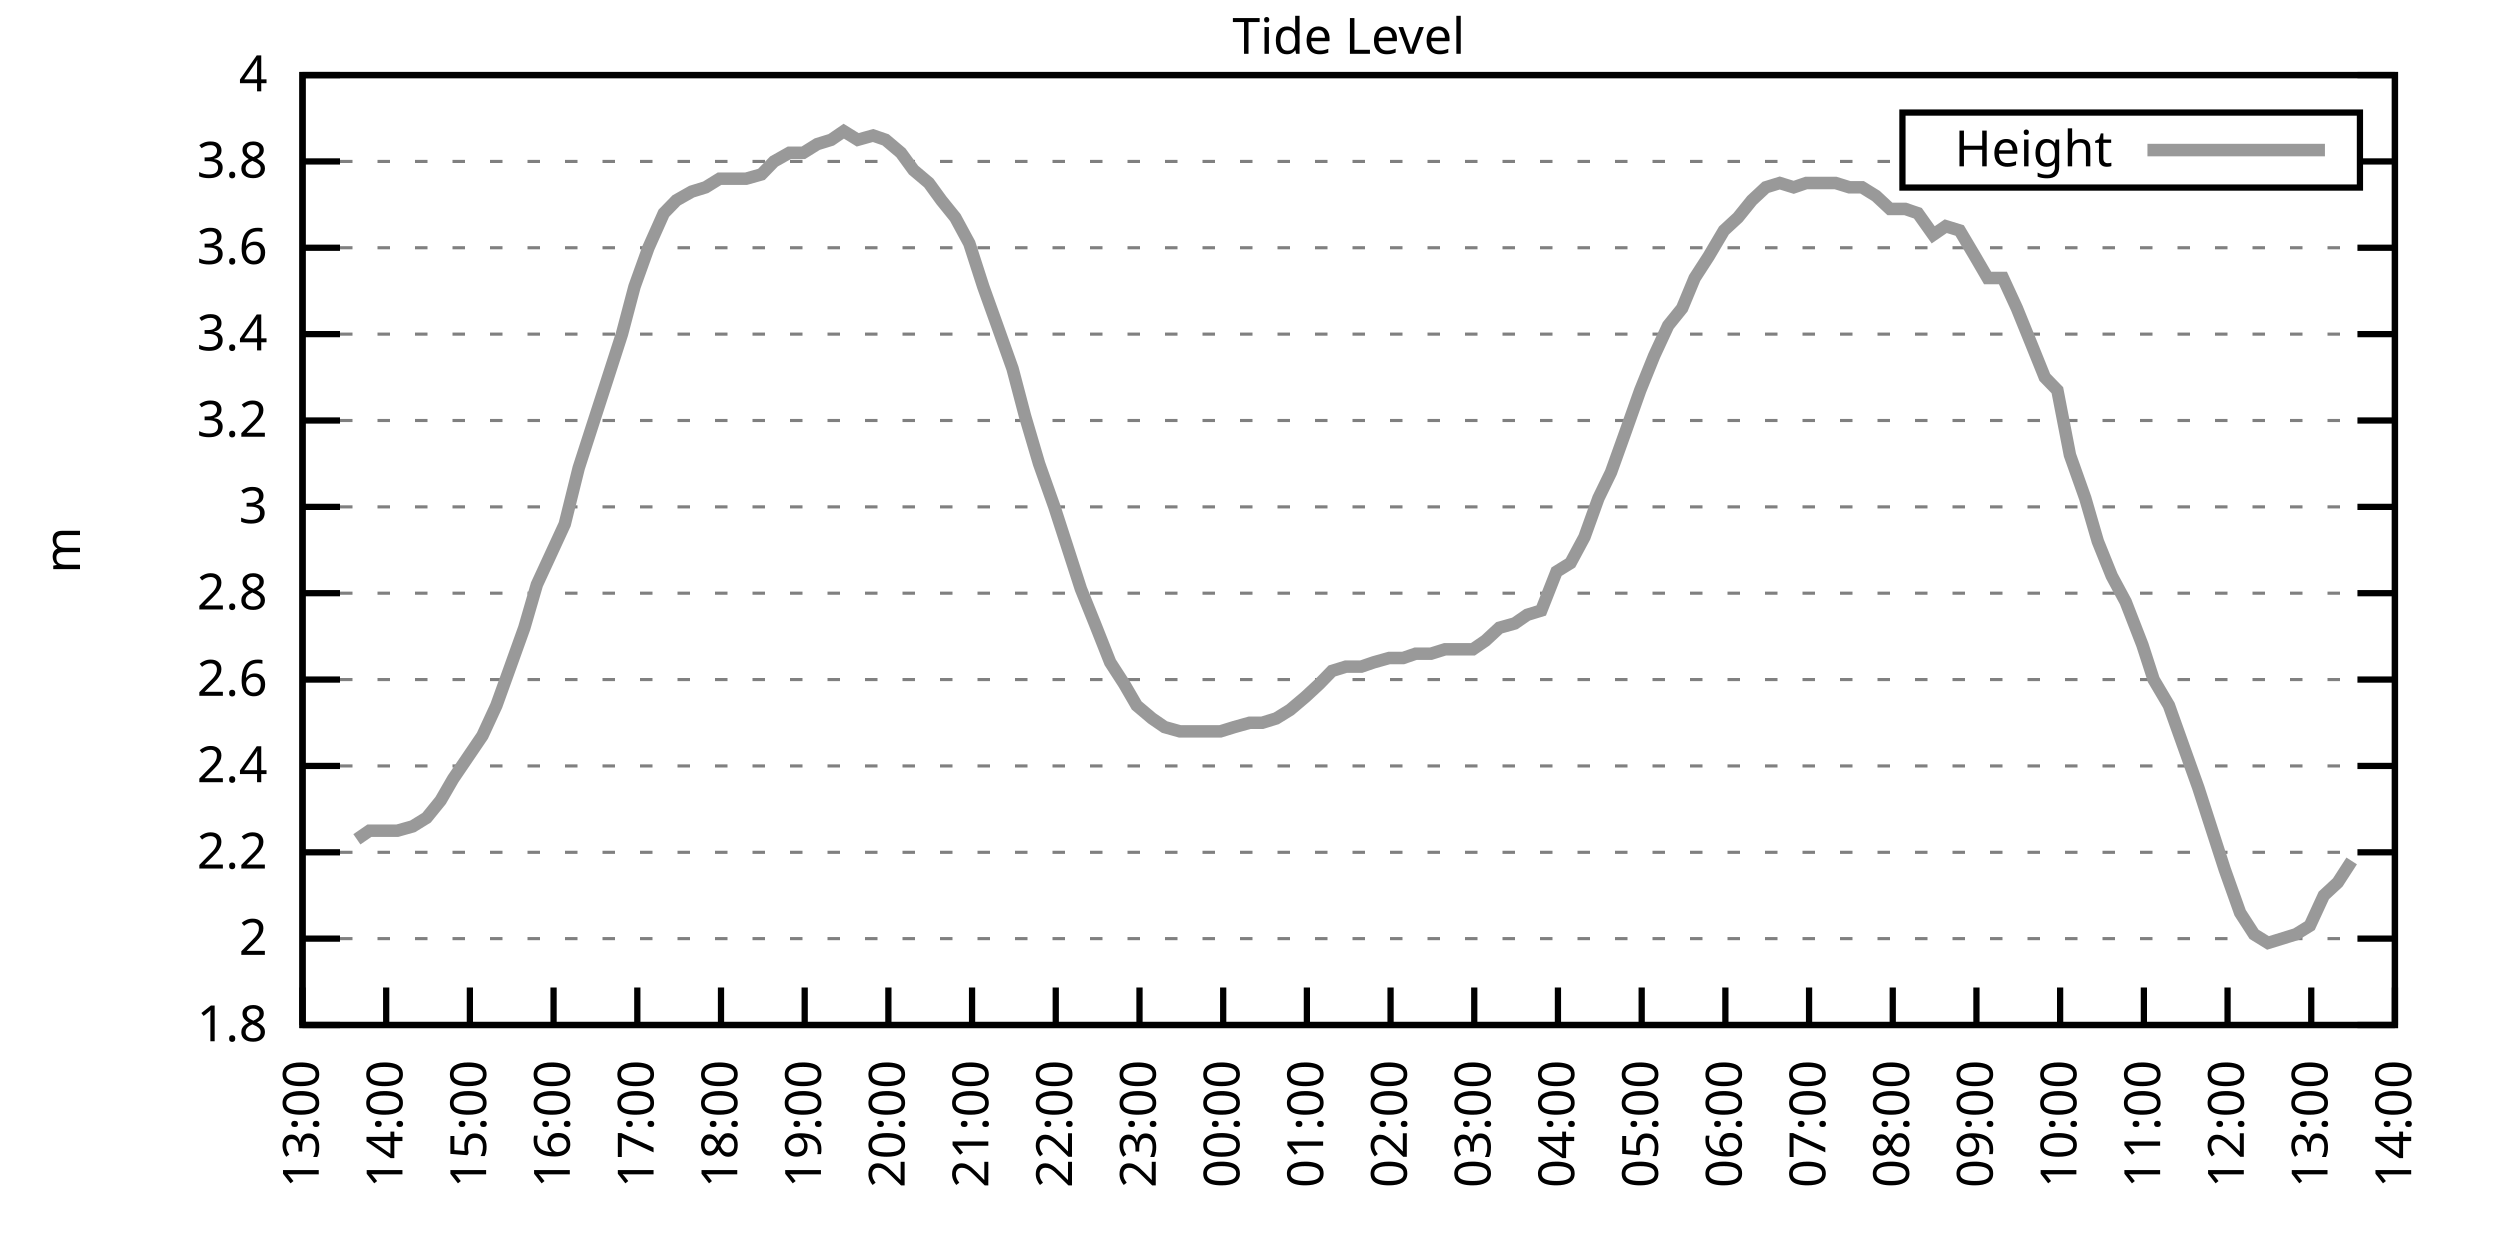
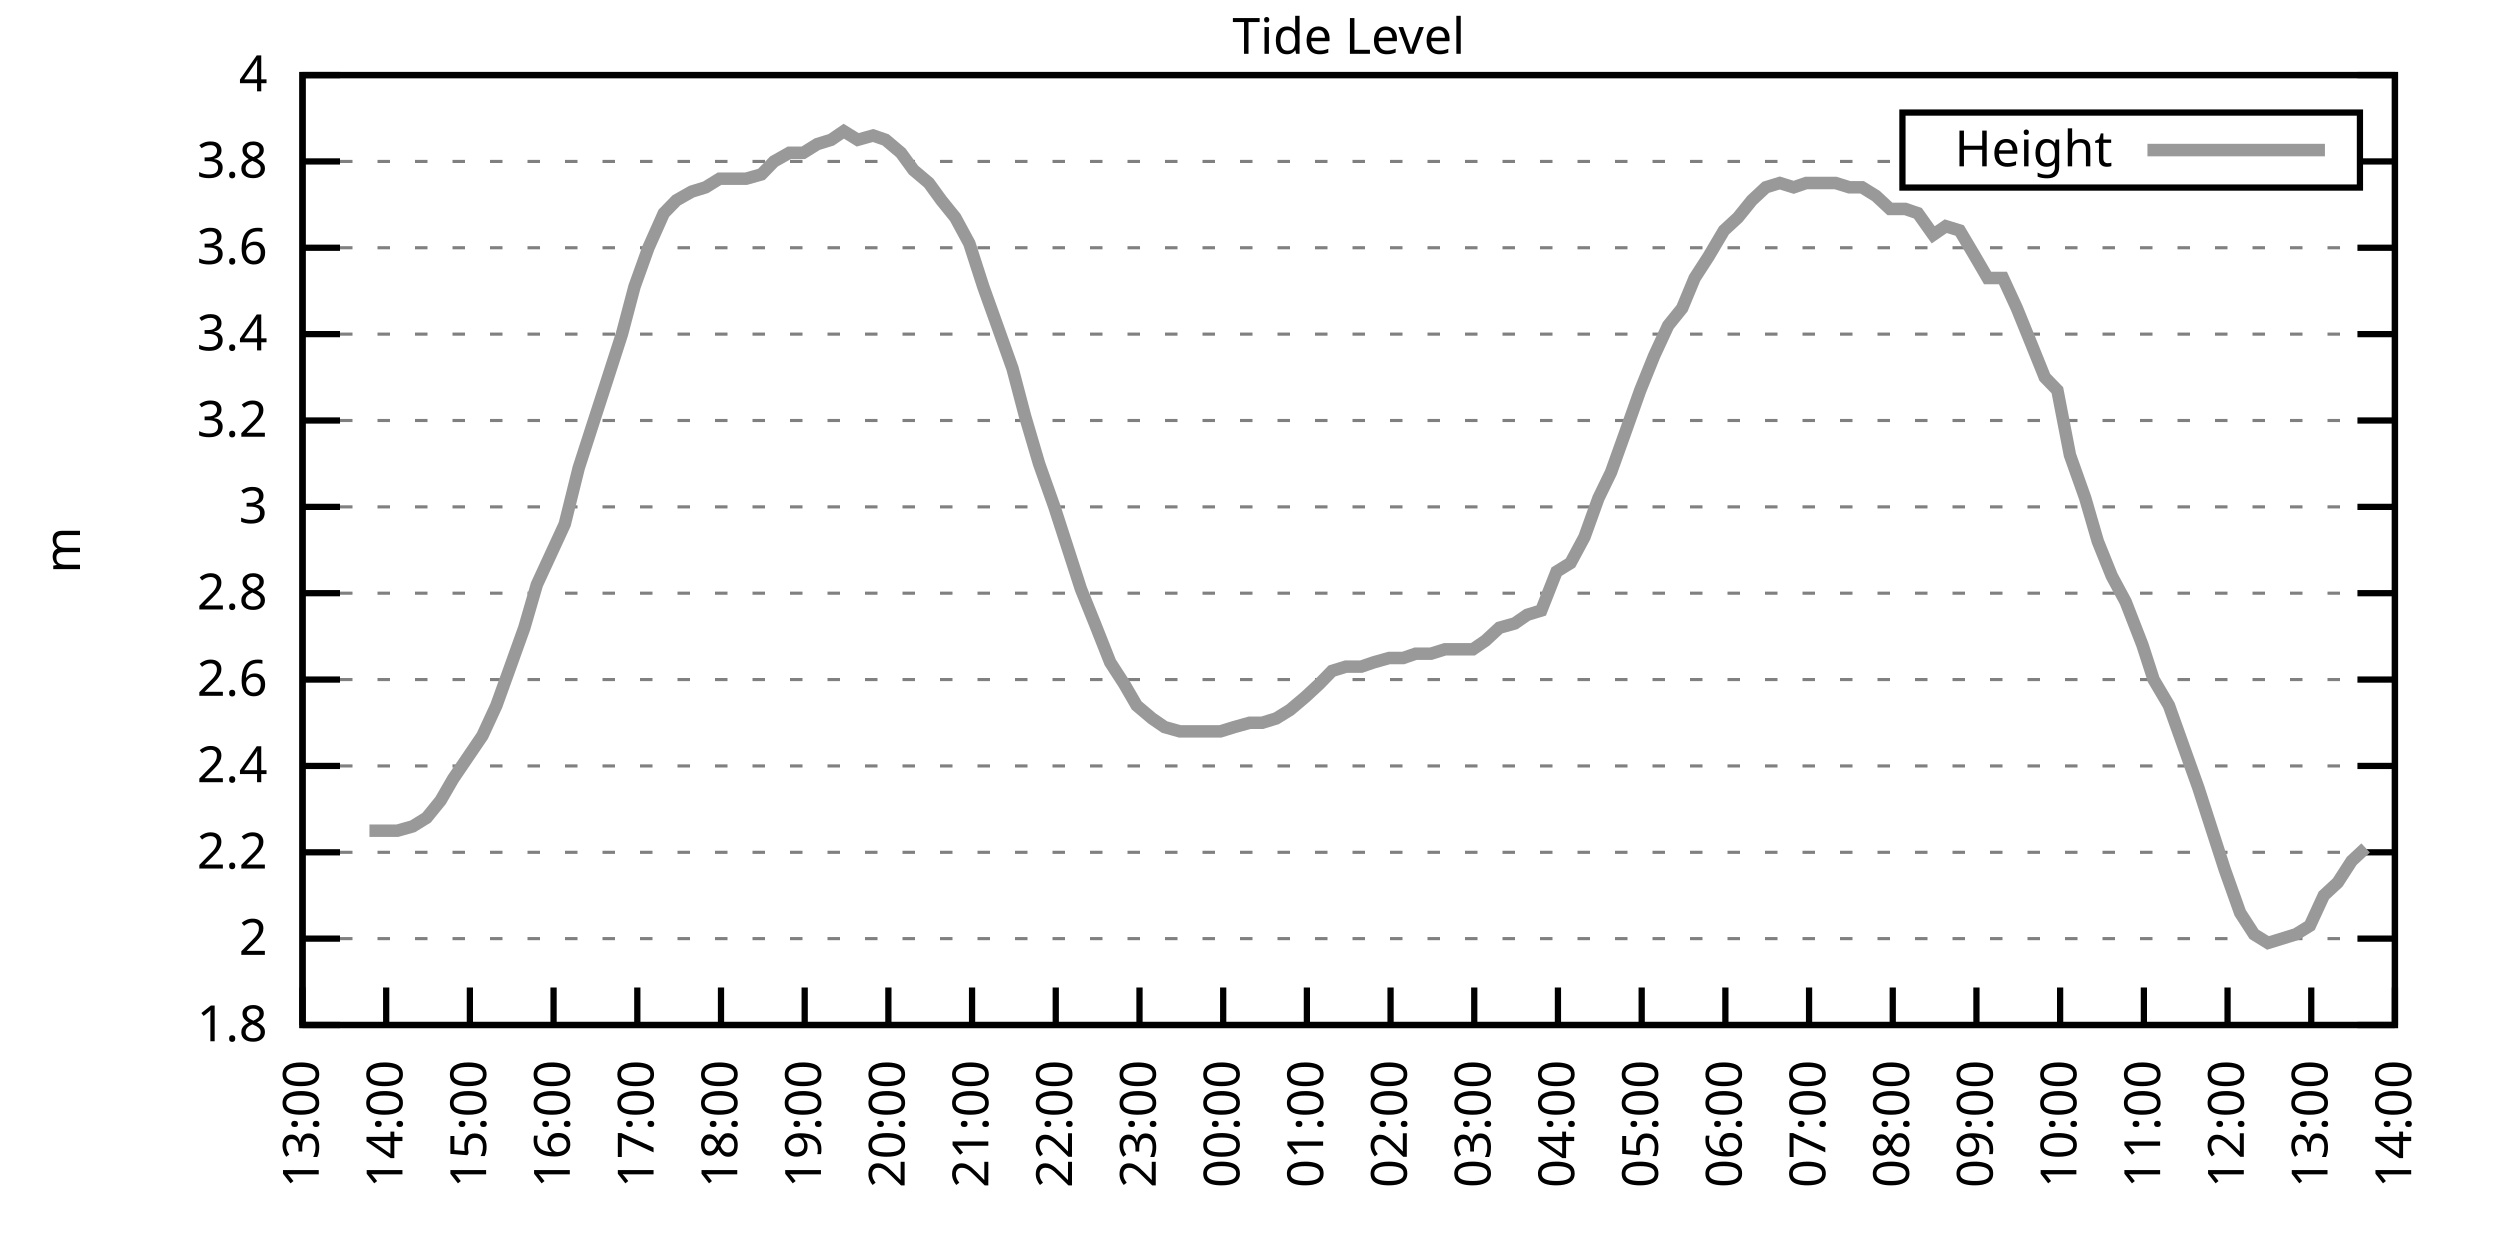
<svg xmlns="http://www.w3.org/2000/svg" xmlns:xlink="http://www.w3.org/1999/xlink" width="400" height="200" viewBox="0 0 400 200">
  <g id="gnuplot_canvas">
    <rect x="0" y="0" width="400" height="200" fill="none" />
    <defs>
      <circle id="gpDot" r="0.5" stroke-width="0.5" stroke="currentColor" />
      <path id="gpPt0" stroke-width="0.333" stroke="currentColor" d="M-1,0 h2 M0,-1 v2" />
      <path id="gpPt1" stroke-width="0.333" stroke="currentColor" d="M-1,-1 L1,1 M1,-1 L-1,1" />
      <path id="gpPt2" stroke-width="0.333" stroke="currentColor" d="M-1,0 L1,0 M0,-1 L0,1 M-1,-1 L1,1 M-1,1 L1,-1" />
      <rect id="gpPt3" stroke-width="0.333" stroke="currentColor" x="-1" y="-1" width="2" height="2" />
      <rect id="gpPt4" stroke-width="0.333" stroke="currentColor" fill="currentColor" x="-1" y="-1" width="2" height="2" />
      <circle id="gpPt5" stroke-width="0.333" stroke="currentColor" cx="0" cy="0" r="1" />
      <use xlink:href="#gpPt5" id="gpPt6" fill="currentColor" stroke="none" />
      <path id="gpPt7" stroke-width="0.333" stroke="currentColor" d="M0,-1.33 L-1.33,0.67 L1.33,0.67 z" />
      <use xlink:href="#gpPt7" id="gpPt8" fill="currentColor" stroke="none" />
      <use xlink:href="#gpPt7" id="gpPt9" stroke="currentColor" transform="rotate(180)" />
      <use xlink:href="#gpPt9" id="gpPt10" fill="currentColor" stroke="none" />
      <use xlink:href="#gpPt3" id="gpPt11" stroke="currentColor" transform="rotate(45)" />
      <use xlink:href="#gpPt11" id="gpPt12" fill="currentColor" stroke="none" />
      <path id="gpPt13" stroke-width="0.333" stroke="currentColor" d="M0,1.330 L1.265,0.411 L0.782,-1.067 L-0.782,-1.076 L-1.265,0.411 z" />
      <use xlink:href="#gpPt13" id="gpPt14" fill="currentColor" stroke="none" />
      <filter id="textbox" filterUnits="objectBoundingBox" x="0" y="0" height="1" width="1">
        <feFlood flood-color="white" flood-opacity="1" result="bgnd" />
        <feComposite in="SourceGraphic" in2="bgnd" operator="atop" />
      </filter>
      <filter id="greybox" filterUnits="objectBoundingBox" x="0" y="0" height="1" width="1">
        <feFlood flood-color="lightgrey" flood-opacity="1" result="grey" />
        <feComposite in="SourceGraphic" in2="grey" operator="atop" />
      </filter>
    </defs>
    <g fill="none" color="white" stroke="currentColor" stroke-width="1.00" stroke-linecap="butt" stroke-linejoin="miter">
</g>
    <g fill="none" color="black" stroke="currentColor" stroke-width="1.00" stroke-linecap="butt" stroke-linejoin="miter">
      <g stroke="none" shape-rendering="crispEdges">
        <polygon fill="rgb(255, 255, 255)" points="48.40,164.00 383.18,164.00 383.18,12.02 48.40,12.02 " />
      </g>
    </g>
    <g fill="none" color="black" stroke="currentColor" stroke-width="1.00" stroke-linecap="butt" stroke-linejoin="miter">
</g>
    <g fill="none" color="black" stroke="black" stroke-width="0.50" stroke-linecap="butt" stroke-linejoin="miter">
</g>
    <g fill="none" color="gray" stroke="currentColor" stroke-width="0.50" stroke-linecap="butt" stroke-linejoin="miter">
      <path stroke="gray" stroke-dasharray="2,4" class="gridline" d="M48.40,164.00 L383.19,164.00  " />
    </g>
    <g fill="none" color="gray" stroke="gray" stroke-width="1.00" stroke-linecap="butt" stroke-linejoin="miter">
</g>
    <g fill="none" color="black" stroke="currentColor" stroke-width="1.00" stroke-linecap="butt" stroke-linejoin="miter">
      <path stroke="black" d="M48.40,164.00 L54.40,164.00 M383.19,164.00 L377.19,164.00  " />
      <g transform="translate(42.80,166.60)" stroke="none" fill="black" font-family="Sans" font-size="8.00" text-anchor="end">
        <text>
          <tspan font-family="Sans"> 1.8</tspan>
        </text>
      </g>
    </g>
    <g fill="none" color="black" stroke="currentColor" stroke-width="1.00" stroke-linecap="butt" stroke-linejoin="miter">
</g>
    <g fill="none" color="black" stroke="black" stroke-width="0.50" stroke-linecap="butt" stroke-linejoin="miter">
</g>
    <g fill="none" color="gray" stroke="currentColor" stroke-width="0.50" stroke-linecap="butt" stroke-linejoin="miter">
      <path stroke="gray" stroke-dasharray="2,4" class="gridline" d="M48.40,150.18 L383.19,150.18  " />
    </g>
    <g fill="none" color="gray" stroke="gray" stroke-width="1.00" stroke-linecap="butt" stroke-linejoin="miter">
</g>
    <g fill="none" color="black" stroke="currentColor" stroke-width="1.00" stroke-linecap="butt" stroke-linejoin="miter">
      <path stroke="black" d="M48.40,150.18 L54.40,150.18 M383.19,150.18 L377.19,150.18  " />
      <g transform="translate(42.80,152.78)" stroke="none" fill="black" font-family="Sans" font-size="8.00" text-anchor="end">
        <text>
          <tspan font-family="Sans"> 2</tspan>
        </text>
      </g>
    </g>
    <g fill="none" color="black" stroke="currentColor" stroke-width="1.00" stroke-linecap="butt" stroke-linejoin="miter">
</g>
    <g fill="none" color="black" stroke="black" stroke-width="0.50" stroke-linecap="butt" stroke-linejoin="miter">
</g>
    <g fill="none" color="gray" stroke="currentColor" stroke-width="0.50" stroke-linecap="butt" stroke-linejoin="miter">
      <path stroke="gray" stroke-dasharray="2,4" class="gridline" d="M48.40,136.37 L383.19,136.37  " />
    </g>
    <g fill="none" color="gray" stroke="gray" stroke-width="1.00" stroke-linecap="butt" stroke-linejoin="miter">
</g>
    <g fill="none" color="black" stroke="currentColor" stroke-width="1.00" stroke-linecap="butt" stroke-linejoin="miter">
      <path stroke="black" d="M48.40,136.37 L54.40,136.37 M383.19,136.37 L377.19,136.37  " />
      <g transform="translate(42.80,138.97)" stroke="none" fill="black" font-family="Sans" font-size="8.00" text-anchor="end">
        <text>
          <tspan font-family="Sans"> 2.2</tspan>
        </text>
      </g>
    </g>
    <g fill="none" color="black" stroke="currentColor" stroke-width="1.00" stroke-linecap="butt" stroke-linejoin="miter">
</g>
    <g fill="none" color="black" stroke="black" stroke-width="0.50" stroke-linecap="butt" stroke-linejoin="miter">
</g>
    <g fill="none" color="gray" stroke="currentColor" stroke-width="0.50" stroke-linecap="butt" stroke-linejoin="miter">
      <path stroke="gray" stroke-dasharray="2,4" class="gridline" d="M48.40,122.55 L383.19,122.55  " />
    </g>
    <g fill="none" color="gray" stroke="gray" stroke-width="1.00" stroke-linecap="butt" stroke-linejoin="miter">
</g>
    <g fill="none" color="black" stroke="currentColor" stroke-width="1.00" stroke-linecap="butt" stroke-linejoin="miter">
      <path stroke="black" d="M48.40,122.55 L54.40,122.55 M383.19,122.55 L377.19,122.55  " />
      <g transform="translate(42.80,125.15)" stroke="none" fill="black" font-family="Sans" font-size="8.00" text-anchor="end">
        <text>
          <tspan font-family="Sans"> 2.4</tspan>
        </text>
      </g>
    </g>
    <g fill="none" color="black" stroke="currentColor" stroke-width="1.00" stroke-linecap="butt" stroke-linejoin="miter">
</g>
    <g fill="none" color="black" stroke="black" stroke-width="0.50" stroke-linecap="butt" stroke-linejoin="miter">
</g>
    <g fill="none" color="gray" stroke="currentColor" stroke-width="0.50" stroke-linecap="butt" stroke-linejoin="miter">
      <path stroke="gray" stroke-dasharray="2,4" class="gridline" d="M48.40,108.73 L383.19,108.73  " />
    </g>
    <g fill="none" color="gray" stroke="gray" stroke-width="1.00" stroke-linecap="butt" stroke-linejoin="miter">
</g>
    <g fill="none" color="black" stroke="currentColor" stroke-width="1.00" stroke-linecap="butt" stroke-linejoin="miter">
      <path stroke="black" d="M48.40,108.73 L54.40,108.73 M383.19,108.73 L377.19,108.73  " />
      <g transform="translate(42.80,111.33)" stroke="none" fill="black" font-family="Sans" font-size="8.00" text-anchor="end">
        <text>
          <tspan font-family="Sans"> 2.6</tspan>
        </text>
      </g>
    </g>
    <g fill="none" color="black" stroke="currentColor" stroke-width="1.00" stroke-linecap="butt" stroke-linejoin="miter">
</g>
    <g fill="none" color="black" stroke="black" stroke-width="0.50" stroke-linecap="butt" stroke-linejoin="miter">
</g>
    <g fill="none" color="gray" stroke="currentColor" stroke-width="0.50" stroke-linecap="butt" stroke-linejoin="miter">
      <path stroke="gray" stroke-dasharray="2,4" class="gridline" d="M48.40,94.91 L383.19,94.91  " />
    </g>
    <g fill="none" color="gray" stroke="gray" stroke-width="1.00" stroke-linecap="butt" stroke-linejoin="miter">
</g>
    <g fill="none" color="black" stroke="currentColor" stroke-width="1.00" stroke-linecap="butt" stroke-linejoin="miter">
      <path stroke="black" d="M48.40,94.91 L54.40,94.91 M383.19,94.91 L377.19,94.91  " />
      <g transform="translate(42.80,97.51)" stroke="none" fill="black" font-family="Sans" font-size="8.00" text-anchor="end">
        <text>
          <tspan font-family="Sans"> 2.8</tspan>
        </text>
      </g>
    </g>
    <g fill="none" color="black" stroke="currentColor" stroke-width="1.00" stroke-linecap="butt" stroke-linejoin="miter">
</g>
    <g fill="none" color="black" stroke="black" stroke-width="0.50" stroke-linecap="butt" stroke-linejoin="miter">
</g>
    <g fill="none" color="gray" stroke="currentColor" stroke-width="0.50" stroke-linecap="butt" stroke-linejoin="miter">
      <path stroke="gray" stroke-dasharray="2,4" class="gridline" d="M48.40,81.10 L383.19,81.10  " />
    </g>
    <g fill="none" color="gray" stroke="gray" stroke-width="1.00" stroke-linecap="butt" stroke-linejoin="miter">
</g>
    <g fill="none" color="black" stroke="currentColor" stroke-width="1.00" stroke-linecap="butt" stroke-linejoin="miter">
      <path stroke="black" d="M48.40,81.10 L54.40,81.10 M383.19,81.10 L377.19,81.10  " />
      <g transform="translate(42.80,83.70)" stroke="none" fill="black" font-family="Sans" font-size="8.00" text-anchor="end">
        <text>
          <tspan font-family="Sans"> 3</tspan>
        </text>
      </g>
    </g>
    <g fill="none" color="black" stroke="currentColor" stroke-width="1.00" stroke-linecap="butt" stroke-linejoin="miter">
</g>
    <g fill="none" color="black" stroke="black" stroke-width="0.50" stroke-linecap="butt" stroke-linejoin="miter">
</g>
    <g fill="none" color="gray" stroke="currentColor" stroke-width="0.50" stroke-linecap="butt" stroke-linejoin="miter">
      <path stroke="gray" stroke-dasharray="2,4" class="gridline" d="M48.40,67.28 L383.19,67.28  " />
    </g>
    <g fill="none" color="gray" stroke="gray" stroke-width="1.00" stroke-linecap="butt" stroke-linejoin="miter">
</g>
    <g fill="none" color="black" stroke="currentColor" stroke-width="1.00" stroke-linecap="butt" stroke-linejoin="miter">
      <path stroke="black" d="M48.40,67.28 L54.40,67.28 M383.19,67.28 L377.19,67.28  " />
      <g transform="translate(42.80,69.88)" stroke="none" fill="black" font-family="Sans" font-size="8.00" text-anchor="end">
        <text>
          <tspan font-family="Sans"> 3.2</tspan>
        </text>
      </g>
    </g>
    <g fill="none" color="black" stroke="currentColor" stroke-width="1.00" stroke-linecap="butt" stroke-linejoin="miter">
</g>
    <g fill="none" color="black" stroke="black" stroke-width="0.50" stroke-linecap="butt" stroke-linejoin="miter">
</g>
    <g fill="none" color="gray" stroke="currentColor" stroke-width="0.50" stroke-linecap="butt" stroke-linejoin="miter">
      <path stroke="gray" stroke-dasharray="2,4" class="gridline" d="M48.40,53.46 L383.19,53.46  " />
    </g>
    <g fill="none" color="gray" stroke="gray" stroke-width="1.00" stroke-linecap="butt" stroke-linejoin="miter">
</g>
    <g fill="none" color="black" stroke="currentColor" stroke-width="1.00" stroke-linecap="butt" stroke-linejoin="miter">
      <path stroke="black" d="M48.40,53.46 L54.40,53.46 M383.19,53.46 L377.19,53.46  " />
      <g transform="translate(42.80,56.06)" stroke="none" fill="black" font-family="Sans" font-size="8.00" text-anchor="end">
        <text>
          <tspan font-family="Sans"> 3.4</tspan>
        </text>
      </g>
    </g>
    <g fill="none" color="black" stroke="currentColor" stroke-width="1.00" stroke-linecap="butt" stroke-linejoin="miter">
</g>
    <g fill="none" color="black" stroke="black" stroke-width="0.50" stroke-linecap="butt" stroke-linejoin="miter">
</g>
    <g fill="none" color="gray" stroke="currentColor" stroke-width="0.50" stroke-linecap="butt" stroke-linejoin="miter">
      <path stroke="gray" stroke-dasharray="2,4" class="gridline" d="M48.40,39.64 L383.19,39.64  " />
    </g>
    <g fill="none" color="gray" stroke="gray" stroke-width="1.00" stroke-linecap="butt" stroke-linejoin="miter">
</g>
    <g fill="none" color="black" stroke="currentColor" stroke-width="1.00" stroke-linecap="butt" stroke-linejoin="miter">
      <path stroke="black" d="M48.40,39.64 L54.40,39.64 M383.19,39.64 L377.19,39.64  " />
      <g transform="translate(42.80,42.24)" stroke="none" fill="black" font-family="Sans" font-size="8.00" text-anchor="end">
        <text>
          <tspan font-family="Sans"> 3.6</tspan>
        </text>
      </g>
    </g>
    <g fill="none" color="black" stroke="currentColor" stroke-width="1.00" stroke-linecap="butt" stroke-linejoin="miter">
</g>
    <g fill="none" color="black" stroke="black" stroke-width="0.50" stroke-linecap="butt" stroke-linejoin="miter">
</g>
    <g fill="none" color="gray" stroke="currentColor" stroke-width="0.50" stroke-linecap="butt" stroke-linejoin="miter">
      <path stroke="gray" stroke-dasharray="2,4" class="gridline" d="M48.40,25.83 L304.39,25.83 M377.59,25.83 L383.19,25.83  " />
    </g>
    <g fill="none" color="gray" stroke="gray" stroke-width="1.00" stroke-linecap="butt" stroke-linejoin="miter">
</g>
    <g fill="none" color="black" stroke="currentColor" stroke-width="1.00" stroke-linecap="butt" stroke-linejoin="miter">
      <path stroke="black" d="M48.40,25.83 L54.40,25.83 M383.19,25.83 L377.19,25.83  " />
      <g transform="translate(42.80,28.43)" stroke="none" fill="black" font-family="Sans" font-size="8.00" text-anchor="end">
        <text>
          <tspan font-family="Sans"> 3.8</tspan>
        </text>
      </g>
    </g>
    <g fill="none" color="black" stroke="currentColor" stroke-width="1.00" stroke-linecap="butt" stroke-linejoin="miter">
</g>
    <g fill="none" color="black" stroke="black" stroke-width="0.50" stroke-linecap="butt" stroke-linejoin="miter">
</g>
    <g fill="none" color="gray" stroke="currentColor" stroke-width="0.50" stroke-linecap="butt" stroke-linejoin="miter">
      <path stroke="gray" stroke-dasharray="2,4" class="gridline" d="M48.40,12.01 L383.19,12.01  " />
    </g>
    <g fill="none" color="gray" stroke="gray" stroke-width="1.00" stroke-linecap="butt" stroke-linejoin="miter">
</g>
    <g fill="none" color="black" stroke="currentColor" stroke-width="1.00" stroke-linecap="butt" stroke-linejoin="miter">
      <path stroke="black" d="M48.40,12.01 L54.40,12.01 M383.19,12.01 L377.19,12.01  " />
      <g transform="translate(42.80,14.61)" stroke="none" fill="black" font-family="Sans" font-size="8.00" text-anchor="end">
        <text>
          <tspan font-family="Sans"> 4</tspan>
        </text>
      </g>
    </g>
    <g fill="none" color="black" stroke="currentColor" stroke-width="1.00" stroke-linecap="butt" stroke-linejoin="miter">
      <path stroke="black" d="M48.40,164.00 L48.40,158.00  " />
      <g transform="translate(51.00,169.60) rotate(270.00)" stroke="none" fill="black" font-family="Sans" font-size="8.00" text-anchor="end">
        <text>
          <tspan font-family="Sans">13:00</tspan>
        </text>
      </g>
    </g>
    <g fill="none" color="black" stroke="currentColor" stroke-width="1.00" stroke-linecap="butt" stroke-linejoin="miter">
      <path stroke="black" d="M61.79,164.00 L61.79,158.00  " />
      <g transform="translate(64.39,169.60) rotate(270.00)" stroke="none" fill="black" font-family="Sans" font-size="8.00" text-anchor="end">
        <text>
          <tspan font-family="Sans">14:00</tspan>
        </text>
      </g>
    </g>
    <g fill="none" color="black" stroke="currentColor" stroke-width="1.00" stroke-linecap="butt" stroke-linejoin="miter">
      <path stroke="black" d="M75.18,164.00 L75.18,158.00  " />
      <g transform="translate(77.78,169.60) rotate(270.00)" stroke="none" fill="black" font-family="Sans" font-size="8.00" text-anchor="end">
        <text>
          <tspan font-family="Sans">15:00</tspan>
        </text>
      </g>
    </g>
    <g fill="none" color="black" stroke="currentColor" stroke-width="1.00" stroke-linecap="butt" stroke-linejoin="miter">
      <path stroke="black" d="M88.57,164.00 L88.57,158.00  " />
      <g transform="translate(91.17,169.60) rotate(270.00)" stroke="none" fill="black" font-family="Sans" font-size="8.00" text-anchor="end">
        <text>
          <tspan font-family="Sans">16:00</tspan>
        </text>
      </g>
    </g>
    <g fill="none" color="black" stroke="currentColor" stroke-width="1.00" stroke-linecap="butt" stroke-linejoin="miter">
      <path stroke="black" d="M101.97,164.00 L101.97,158.00  " />
      <g transform="translate(104.57,169.60) rotate(270.00)" stroke="none" fill="black" font-family="Sans" font-size="8.00" text-anchor="end">
        <text>
          <tspan font-family="Sans">17:00</tspan>
        </text>
      </g>
    </g>
    <g fill="none" color="black" stroke="currentColor" stroke-width="1.00" stroke-linecap="butt" stroke-linejoin="miter">
      <path stroke="black" d="M115.36,164.00 L115.36,158.00  " />
      <g transform="translate(117.96,169.60) rotate(270.00)" stroke="none" fill="black" font-family="Sans" font-size="8.00" text-anchor="end">
        <text>
          <tspan font-family="Sans">18:00</tspan>
        </text>
      </g>
    </g>
    <g fill="none" color="black" stroke="currentColor" stroke-width="1.00" stroke-linecap="butt" stroke-linejoin="miter">
      <path stroke="black" d="M128.75,164.00 L128.75,158.00  " />
      <g transform="translate(131.35,169.60) rotate(270.00)" stroke="none" fill="black" font-family="Sans" font-size="8.00" text-anchor="end">
        <text>
          <tspan font-family="Sans">19:00</tspan>
        </text>
      </g>
    </g>
    <g fill="none" color="black" stroke="currentColor" stroke-width="1.00" stroke-linecap="butt" stroke-linejoin="miter">
      <path stroke="black" d="M142.14,164.00 L142.14,158.00  " />
      <g transform="translate(144.74,169.60) rotate(270.00)" stroke="none" fill="black" font-family="Sans" font-size="8.00" text-anchor="end">
        <text>
          <tspan font-family="Sans">20:00</tspan>
        </text>
      </g>
    </g>
    <g fill="none" color="black" stroke="currentColor" stroke-width="1.00" stroke-linecap="butt" stroke-linejoin="miter">
      <path stroke="black" d="M155.53,164.00 L155.53,158.00  " />
      <g transform="translate(158.13,169.60) rotate(270.00)" stroke="none" fill="black" font-family="Sans" font-size="8.00" text-anchor="end">
        <text>
          <tspan font-family="Sans">21:00</tspan>
        </text>
      </g>
    </g>
    <g fill="none" color="black" stroke="currentColor" stroke-width="1.00" stroke-linecap="butt" stroke-linejoin="miter">
      <path stroke="black" d="M168.92,164.00 L168.92,158.00  " />
      <g transform="translate(171.52,169.60) rotate(270.00)" stroke="none" fill="black" font-family="Sans" font-size="8.00" text-anchor="end">
        <text>
          <tspan font-family="Sans">22:00</tspan>
        </text>
      </g>
    </g>
    <g fill="none" color="black" stroke="currentColor" stroke-width="1.00" stroke-linecap="butt" stroke-linejoin="miter">
      <path stroke="black" d="M182.32,164.00 L182.32,158.00  " />
      <g transform="translate(184.92,169.60) rotate(270.00)" stroke="none" fill="black" font-family="Sans" font-size="8.00" text-anchor="end">
        <text>
          <tspan font-family="Sans">23:00</tspan>
        </text>
      </g>
    </g>
    <g fill="none" color="black" stroke="currentColor" stroke-width="1.00" stroke-linecap="butt" stroke-linejoin="miter">
      <path stroke="black" d="M195.71,164.00 L195.71,158.00  " />
      <g transform="translate(198.31,169.60) rotate(270.00)" stroke="none" fill="black" font-family="Sans" font-size="8.00" text-anchor="end">
        <text>
          <tspan font-family="Sans">00:00</tspan>
        </text>
      </g>
    </g>
    <g fill="none" color="black" stroke="currentColor" stroke-width="1.00" stroke-linecap="butt" stroke-linejoin="miter">
      <path stroke="black" d="M209.10,164.00 L209.10,158.00  " />
      <g transform="translate(211.70,169.60) rotate(270.00)" stroke="none" fill="black" font-family="Sans" font-size="8.00" text-anchor="end">
        <text>
          <tspan font-family="Sans">01:00</tspan>
        </text>
      </g>
    </g>
    <g fill="none" color="black" stroke="currentColor" stroke-width="1.00" stroke-linecap="butt" stroke-linejoin="miter">
      <path stroke="black" d="M222.49,164.00 L222.49,158.00  " />
      <g transform="translate(225.09,169.60) rotate(270.00)" stroke="none" fill="black" font-family="Sans" font-size="8.00" text-anchor="end">
        <text>
          <tspan font-family="Sans">02:00</tspan>
        </text>
      </g>
    </g>
    <g fill="none" color="black" stroke="currentColor" stroke-width="1.00" stroke-linecap="butt" stroke-linejoin="miter">
      <path stroke="black" d="M235.88,164.00 L235.88,158.00  " />
      <g transform="translate(238.48,169.60) rotate(270.00)" stroke="none" fill="black" font-family="Sans" font-size="8.00" text-anchor="end">
        <text>
          <tspan font-family="Sans">03:00</tspan>
        </text>
      </g>
    </g>
    <g fill="none" color="black" stroke="currentColor" stroke-width="1.00" stroke-linecap="butt" stroke-linejoin="miter">
      <path stroke="black" d="M249.27,164.00 L249.27,158.00  " />
      <g transform="translate(251.87,169.60) rotate(270.00)" stroke="none" fill="black" font-family="Sans" font-size="8.00" text-anchor="end">
        <text>
          <tspan font-family="Sans">04:00</tspan>
        </text>
      </g>
    </g>
    <g fill="none" color="black" stroke="currentColor" stroke-width="1.00" stroke-linecap="butt" stroke-linejoin="miter">
      <path stroke="black" d="M262.67,164.00 L262.67,158.00  " />
      <g transform="translate(265.27,169.60) rotate(270.00)" stroke="none" fill="black" font-family="Sans" font-size="8.00" text-anchor="end">
        <text>
          <tspan font-family="Sans">05:00</tspan>
        </text>
      </g>
    </g>
    <g fill="none" color="black" stroke="currentColor" stroke-width="1.00" stroke-linecap="butt" stroke-linejoin="miter">
      <path stroke="black" d="M276.06,164.00 L276.06,158.00  " />
      <g transform="translate(278.66,169.60) rotate(270.00)" stroke="none" fill="black" font-family="Sans" font-size="8.00" text-anchor="end">
        <text>
          <tspan font-family="Sans">06:00</tspan>
        </text>
      </g>
    </g>
    <g fill="none" color="black" stroke="currentColor" stroke-width="1.00" stroke-linecap="butt" stroke-linejoin="miter">
      <path stroke="black" d="M289.45,164.00 L289.45,158.00  " />
      <g transform="translate(292.05,169.60) rotate(270.00)" stroke="none" fill="black" font-family="Sans" font-size="8.00" text-anchor="end">
        <text>
          <tspan font-family="Sans">07:00</tspan>
        </text>
      </g>
    </g>
    <g fill="none" color="black" stroke="currentColor" stroke-width="1.00" stroke-linecap="butt" stroke-linejoin="miter">
      <path stroke="black" d="M302.84,164.00 L302.84,158.00  " />
      <g transform="translate(305.44,169.60) rotate(270.00)" stroke="none" fill="black" font-family="Sans" font-size="8.00" text-anchor="end">
        <text>
          <tspan font-family="Sans">08:00</tspan>
        </text>
      </g>
    </g>
    <g fill="none" color="black" stroke="currentColor" stroke-width="1.00" stroke-linecap="butt" stroke-linejoin="miter">
      <path stroke="black" d="M316.23,164.00 L316.23,158.00  " />
      <g transform="translate(318.83,169.60) rotate(270.00)" stroke="none" fill="black" font-family="Sans" font-size="8.00" text-anchor="end">
        <text>
          <tspan font-family="Sans">09:00</tspan>
        </text>
      </g>
    </g>
    <g fill="none" color="black" stroke="currentColor" stroke-width="1.00" stroke-linecap="butt" stroke-linejoin="miter">
      <path stroke="black" d="M329.62,164.00 L329.62,158.00  " />
      <g transform="translate(332.22,169.60) rotate(270.00)" stroke="none" fill="black" font-family="Sans" font-size="8.00" text-anchor="end">
        <text>
          <tspan font-family="Sans">10:00</tspan>
        </text>
      </g>
    </g>
    <g fill="none" color="black" stroke="currentColor" stroke-width="1.00" stroke-linecap="butt" stroke-linejoin="miter">
      <path stroke="black" d="M343.02,164.00 L343.02,158.00  " />
      <g transform="translate(345.62,169.60) rotate(270.00)" stroke="none" fill="black" font-family="Sans" font-size="8.00" text-anchor="end">
        <text>
          <tspan font-family="Sans">11:00</tspan>
        </text>
      </g>
    </g>
    <g fill="none" color="black" stroke="currentColor" stroke-width="1.00" stroke-linecap="butt" stroke-linejoin="miter">
      <path stroke="black" d="M356.41,164.00 L356.41,158.00  " />
      <g transform="translate(359.01,169.60) rotate(270.00)" stroke="none" fill="black" font-family="Sans" font-size="8.00" text-anchor="end">
        <text>
          <tspan font-family="Sans">12:00</tspan>
        </text>
      </g>
    </g>
    <g fill="none" color="black" stroke="currentColor" stroke-width="1.00" stroke-linecap="butt" stroke-linejoin="miter">
      <path stroke="black" d="M369.80,164.00 L369.80,158.00  " />
      <g transform="translate(372.40,169.60) rotate(270.00)" stroke="none" fill="black" font-family="Sans" font-size="8.00" text-anchor="end">
        <text>
          <tspan font-family="Sans">13:00</tspan>
        </text>
      </g>
    </g>
    <g fill="none" color="black" stroke="currentColor" stroke-width="1.00" stroke-linecap="butt" stroke-linejoin="miter">
      <path stroke="black" d="M383.19,164.00 L383.19,158.00  " />
      <g transform="translate(385.79,169.60) rotate(270.00)" stroke="none" fill="black" font-family="Sans" font-size="8.00" text-anchor="end">
        <text>
          <tspan font-family="Sans">14:00</tspan>
        </text>
      </g>
    </g>
    <g fill="none" color="black" stroke="currentColor" stroke-width="1.00" stroke-linecap="butt" stroke-linejoin="miter">
</g>
    <g fill="none" color="black" stroke="currentColor" stroke-width="1.00" stroke-linecap="butt" stroke-linejoin="miter">
      <path stroke="black" d="M48.40,12.01 L48.40,164.00 L383.19,164.00 L383.19,12.01 L48.40,12.01 Z  " />
    </g>
    <g fill="none" color="black" stroke="currentColor" stroke-width="1.00" stroke-linecap="butt" stroke-linejoin="miter">
</g>
    <g fill="none" color="black" stroke="currentColor" stroke-width="1.00" stroke-linecap="butt" stroke-linejoin="miter">
      <path stroke="black" d="M304.39,30.01 L304.39,18.01 L377.59,18.01 L377.59,30.01 L304.39,30.01 Z  " />
    </g>
    <g id="Tide_level_plot_1">
      <g fill="none" color="white" stroke="black" stroke-width="2.00" stroke-linecap="butt" stroke-linejoin="miter">
</g>
      <g fill="none" color="black" stroke="currentColor" stroke-width="2.00" stroke-linecap="butt" stroke-linejoin="miter">
        <g transform="translate(337.99,26.61)" stroke="none" fill="black" font-family="Sans" font-size="8.00" text-anchor="end">
          <text>
            <tspan font-family="Sans">Height</tspan>
          </text>
        </g>
      </g>
      <g fill="none" color="black" stroke="currentColor" stroke-width="2.00" stroke-linecap="butt" stroke-linejoin="miter">
-         <path stroke="rgb(153, 153, 153)" d="M343.59,24.01 L371.99,24.01 M57.10,134.29 L59.11,132.91 L61.35,132.91 L63.58,132.91 L66.03,132.22 L68.26,130.84   L70.50,128.08 L72.50,124.62 L77.19,117.71 L79.42,112.88 L81.66,106.66 L83.89,100.44 L85.90,93.53 L88.13,88.70   L90.36,83.86 L92.59,74.88 L94.82,67.97 L97.06,61.06 L99.51,53.46 L101.52,45.86 L103.75,39.64 L106.21,34.12   L108.22,32.05 L110.67,30.66 L112.90,29.97 L115.13,28.59 L117.14,28.59 L119.38,28.59 L121.83,27.90 L123.84,25.83   L126.29,24.45 L128.53,24.45 L130.76,23.06 L132.99,22.37 L135.00,20.99 L137.23,22.37 L139.69,21.68 L141.69,22.37   L144.15,24.45 L146.16,27.21 L148.61,29.28 L150.62,32.05 L152.85,34.81 L155.09,38.95 L157.32,45.86 L159.55,52.08   L162.01,58.99 L164.01,66.59 L166.25,74.19 L168.70,81.10 L170.71,87.31 L172.94,94.22 L175.17,99.75 L177.63,105.97   L179.86,109.42 L181.87,112.88 L184.32,114.95 L186.33,116.33 L188.79,117.02 L190.80,117.02 L193.03,117.02 L195.26,117.02   L197.49,116.33 L199.95,115.64 L201.96,115.64 L204.19,114.95 L206.42,113.57 L208.88,111.49 L211.11,109.42 L213.12,107.35   L215.35,106.66 L217.80,106.66 L219.81,105.97 L222.27,105.28 L224.50,105.28 L226.51,104.59 L228.96,104.59 L231.20,103.89   L233.43,103.89 L235.66,103.89 L237.67,102.51 L239.90,100.44 L242.36,99.75 L244.36,98.37 L246.60,97.68 L249.05,91.46   L251.28,90.08 L253.51,85.93 L255.75,79.71 L257.76,75.57 L259.99,69.35 L262.44,62.44 L264.67,56.92 L266.91,52.08   L269.14,49.32 L271.15,44.48 L273.38,41.03 L275.83,36.88 L278.07,34.81 L280.30,32.05 L282.53,29.97 L284.76,29.28   L286.99,29.97 L289.00,29.28 L291.46,29.28 L293.69,29.28 L295.92,29.97 L297.93,29.97 L300.16,31.35 L302.39,33.43   L304.85,33.43 L306.86,34.12 L309.31,37.57 L311.32,36.19 L313.55,36.88 L316.01,41.03 L318.02,44.48 L320.47,44.48   L322.70,49.32 L324.94,54.84 L327.17,60.37 L329.18,62.44 L331.19,72.81 L333.64,79.71 L335.65,86.62 L337.88,92.15   L340.11,96.30 L342.79,103.20 L344.58,108.73 L347.03,112.88 L349.49,119.78 L351.72,126.00 L353.95,132.91 L355.96,139.13   L358.42,146.04 L360.65,149.49 L362.88,150.87 L365.11,150.18 L367.34,149.49 L369.58,148.11 L371.81,143.27 L374.04,141.20   L376.27,137.75  " />
+         <path stroke="rgb(153, 153, 153)" d="M343.59,24.01 L371.99,24.01 M59.11,132.91 L61.35,132.91 L63.58,132.91 L66.03,132.22 L68.26,130.84 L70.50,128.08   L72.50,124.62 L77.19,117.71 L79.42,112.88 L81.66,106.66 L83.89,100.44 L85.90,93.53 L88.13,88.70 L90.36,83.86   L92.59,74.88 L94.82,67.97 L97.06,61.06 L99.51,53.46 L101.52,45.86 L103.75,39.64 L106.21,34.12 L108.22,32.05   L110.67,30.66 L112.90,29.97 L115.13,28.59 L117.14,28.59 L119.38,28.59 L121.83,27.90 L123.84,25.83 L126.29,24.45   L128.53,24.45 L130.76,23.06 L132.99,22.37 L135.00,20.99 L137.23,22.37 L139.69,21.68 L141.69,22.37 L144.15,24.45   L146.16,27.21 L148.61,29.28 L150.62,32.05 L152.85,34.81 L155.09,38.95 L157.32,45.86 L159.55,52.08 L162.01,58.99   L164.01,66.59 L166.25,74.19 L168.70,81.10 L170.71,87.31 L172.94,94.22 L175.17,99.75 L177.63,105.97 L179.86,109.42   L181.87,112.88 L184.32,114.95 L186.33,116.33 L188.79,117.02 L190.80,117.02 L193.03,117.02 L195.26,117.02 L197.49,116.33   L199.95,115.64 L201.96,115.64 L204.19,114.95 L206.42,113.57 L208.88,111.49 L211.11,109.42 L213.12,107.35 L215.35,106.66   L217.80,106.66 L219.81,105.97 L222.27,105.28 L224.50,105.28 L226.51,104.59 L228.96,104.59 L231.20,103.89 L233.43,103.89   L235.66,103.89 L237.67,102.51 L239.90,100.44 L242.36,99.75 L244.36,98.37 L246.60,97.68 L249.05,91.46 L251.28,90.08   L253.51,85.93 L255.75,79.71 L257.76,75.57 L259.99,69.35 L262.44,62.44 L264.67,56.92 L266.91,52.08 L269.14,49.32   L271.15,44.48 L273.38,41.03 L275.83,36.88 L278.07,34.81 L280.30,32.05 L282.53,29.97 L284.76,29.28 L286.99,29.97   L289.00,29.28 L291.46,29.28 L293.69,29.28 L295.92,29.97 L297.93,29.97 L300.16,31.35 L302.39,33.43 L304.85,33.43   L306.86,34.12 L309.31,37.57 L311.32,36.19 L313.55,36.88 L316.01,41.03 L318.02,44.48 L320.47,44.48 L322.70,49.32   L324.94,54.84 L327.17,60.37 L329.18,62.44 L331.19,72.81 L333.64,79.71 L335.65,86.62 L337.88,92.15 L340.11,96.30   L342.79,103.20 L344.58,108.73 L347.03,112.88 L349.49,119.78 L351.72,126.00 L353.95,132.91 L355.96,139.13 L358.42,146.04   L360.65,149.49 L362.88,150.87 L365.11,150.18 L367.34,149.49 L369.58,148.11 L371.81,143.27 L374.04,141.20 L376.27,137.75   L378.50,135.67  " />
      </g>
    </g>
    <g fill="none" color="black" stroke="currentColor" stroke-width="2.00" stroke-linecap="butt" stroke-linejoin="miter">
</g>
    <g fill="none" color="black" stroke="black" stroke-width="1.00" stroke-linecap="butt" stroke-linejoin="miter">
</g>
    <g fill="none" color="black" stroke="currentColor" stroke-width="1.00" stroke-linecap="butt" stroke-linejoin="miter">
      <path stroke="black" d="M48.40,12.01 L48.40,164.00 L383.19,164.00 L383.19,12.01 L48.40,12.01 Z  " />
      <g transform="translate(12.80,88.01) rotate(270.00)" stroke="none" fill="black" font-family="Sans" font-size="8.00" text-anchor="middle">
        <text>
          <tspan font-family="Sans">m</tspan>
        </text>
      </g>
    </g>
    <g fill="none" color="black" stroke="currentColor" stroke-width="1.00" stroke-linecap="butt" stroke-linejoin="miter">
</g>
    <g fill="none" color="black" stroke="currentColor" stroke-width="1.00" stroke-linecap="butt" stroke-linejoin="miter">
      <g transform="translate(215.79,8.61)" stroke="none" fill="black" font-family="Sans" font-size="8.00" text-anchor="middle">
        <text>
          <tspan font-family="Sans">Tide Level</tspan>
        </text>
      </g>
    </g>
    <g fill="none" color="black" stroke="currentColor" stroke-width="1.00" stroke-linecap="butt" stroke-linejoin="miter">
</g>
  </g>
</svg>
